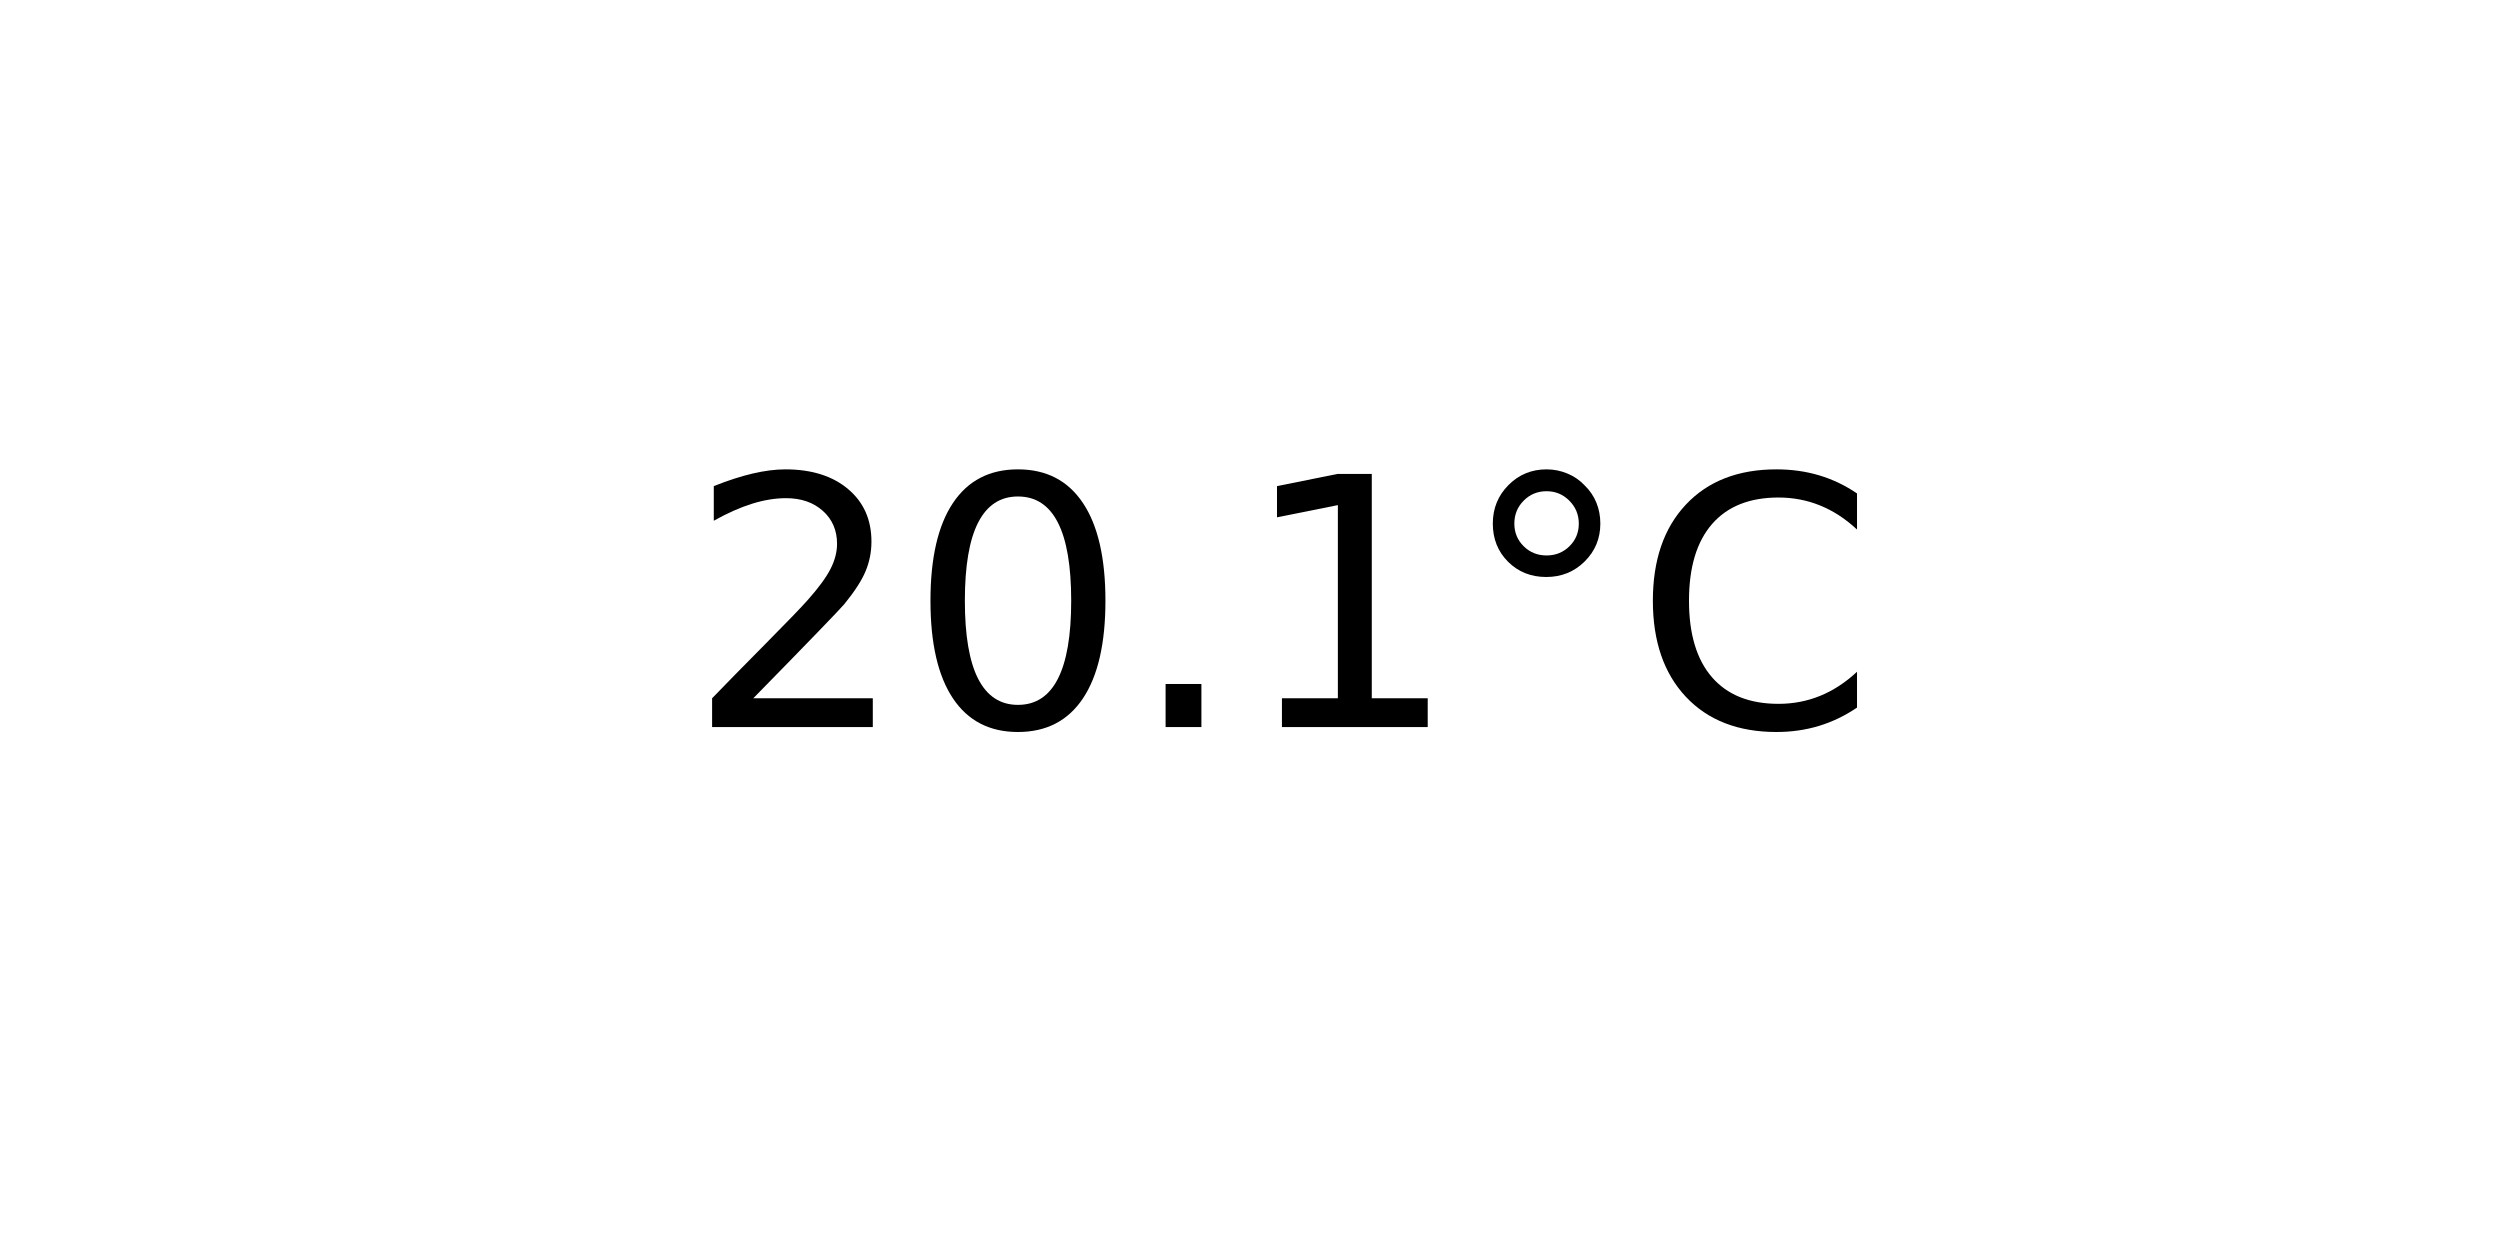
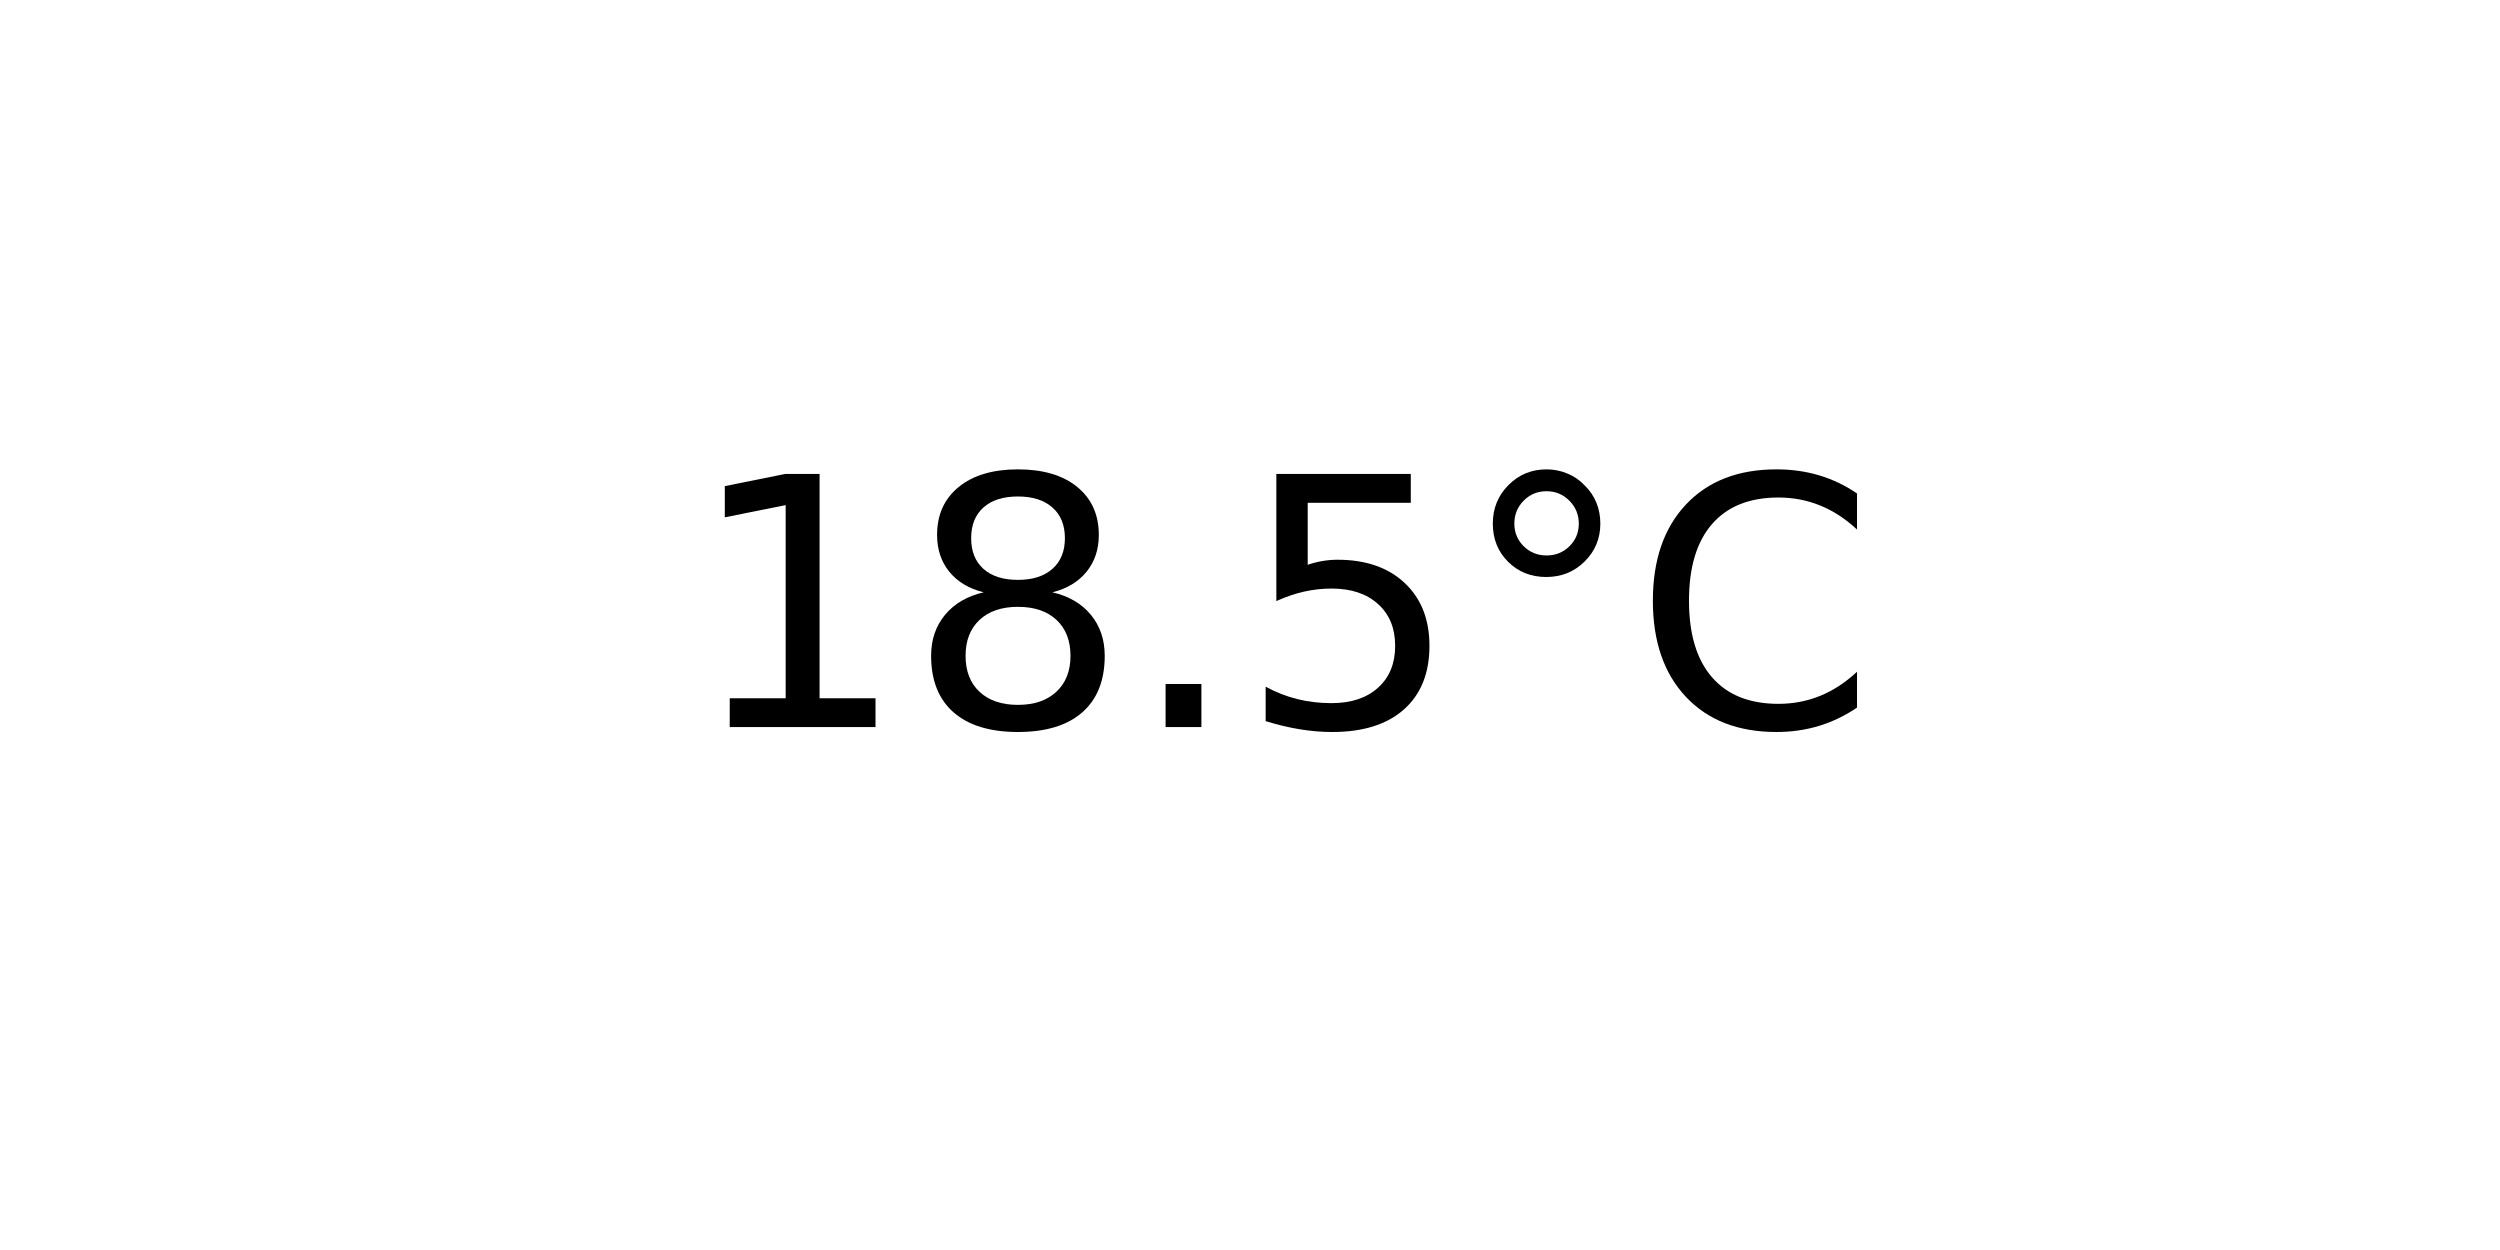
<svg xmlns="http://www.w3.org/2000/svg" xmlns:xlink="http://www.w3.org/1999/xlink" width="72pt" height="36pt" viewBox="0 0 72 36" version="1.1">
  <defs>
    <style type="text/css">*{stroke-linejoin: round; stroke-linecap: butt}</style>
  </defs>
  <g id="figure_1">
    <g id="axes_1">
      <g id="text_1">
        <g transform="translate(19.77578 20.93937) scale(0.1 -0.1)">
          <defs>
-             <path id="DejaVuSans-32" d="M 1228 531  L 3431 531  L 3431 0  L 469 0  L 469 531  Q 828 903 1448 1529  Q 2069 2156 2228 2338  Q 2531 2678 2651 2914  Q 2772 3150 2772 3378  Q 2772 3750 2511 3984  Q 2250 4219 1831 4219  Q 1534 4219 1204 4116  Q 875 4013 500 3803  L 500 4441  Q 881 4594 1212 4672  Q 1544 4750 1819 4750  Q 2544 4750 2975 4387  Q 3406 4025 3406 3419  Q 3406 3131 3298 2873  Q 3191 2616 2906 2266  Q 2828 2175 2409 1742  Q 1991 1309 1228 531  z " transform="scale(0.015625)" />
-             <path id="DejaVuSans-30" d="M 2034 4250  Q 1547 4250 1301 3770  Q 1056 3291 1056 2328  Q 1056 1369 1301 889  Q 1547 409 2034 409  Q 2525 409 2770 889  Q 3016 1369 3016 2328  Q 3016 3291 2770 3770  Q 2525 4250 2034 4250  z M 2034 4750  Q 2819 4750 3233 4129  Q 3647 3509 3647 2328  Q 3647 1150 3233 529  Q 2819 -91 2034 -91  Q 1250 -91 836 529  Q 422 1150 422 2328  Q 422 3509 836 4129  Q 1250 4750 2034 4750  z " transform="scale(0.015625)" />
+             <path id="DejaVuSans-31" d="M 794 531  L 1825 531  L 1825 4091  L 703 3866  L 703 4441  L 1819 4666  L 2450 4666  L 2450 531  L 3481 531  L 3481 0  L 794 0  L 794 531  z " transform="scale(0.015625)" />
+             <path id="DejaVuSans-38" d="M 2034 2216  Q 1584 2216 1326 1975  Q 1069 1734 1069 1313  Q 1069 891 1326 650  Q 1584 409 2034 409  Q 2484 409 2743 651  Q 3003 894 3003 1313  Q 3003 1734 2745 1975  Q 2488 2216 2034 2216  z M 1403 2484  Q 997 2584 770 2862  Q 544 3141 544 3541  Q 544 4100 942 4425  Q 1341 4750 2034 4750  Q 2731 4750 3128 4425  Q 3525 4100 3525 3541  Q 3525 3141 3298 2862  Q 3072 2584 2669 2484  Q 3125 2378 3379 2068  Q 3634 1759 3634 1313  Q 3634 634 3220 271  Q 2806 -91 2034 -91  Q 1263 -91 848 271  Q 434 634 434 1313  Q 434 1759 690 2068  Q 947 2378 1403 2484  z M 1172 3481  Q 1172 3119 1398 2916  Q 1625 2713 2034 2713  Q 2441 2713 2670 2916  Q 2900 3119 2900 3481  Q 2900 3844 2670 4047  Q 2441 4250 2034 4250  Q 1625 4250 1398 4047  Q 1172 3844 1172 3481  z " transform="scale(0.015625)" />
            <path id="DejaVuSans-2e" d="M 684 794  L 1344 794  L 1344 0  L 684 0  L 684 794  z " transform="scale(0.015625)" />
-             <path id="DejaVuSans-31" d="M 794 531  L 1825 531  L 1825 4091  L 703 3866  L 703 4441  L 1819 4666  L 2450 4666  L 2450 531  L 3481 531  L 3481 0  L 794 0  L 794 531  z " transform="scale(0.015625)" />
+             <path id="DejaVuSans-35" d="M 691 4666  L 3169 4666  L 3169 4134  L 1269 4134  L 1269 2991  Q 1406 3038 1543 3061  Q 1681 3084 1819 3084  Q 2600 3084 3056 2656  Q 3513 2228 3513 1497  Q 3513 744 3044 326  Q 2575 -91 1722 -91  Q 1428 -91 1123 -41  Q 819 9 494 109  L 494 744  Q 775 591 1075 516  Q 1375 441 1709 441  Q 2250 441 2565 725  Q 2881 1009 2881 1497  Q 2881 1984 2565 2268  Q 2250 2553 1709 2553  Q 1456 2553 1204 2497  Q 953 2441 691 2322  L 691 4666  z " transform="scale(0.015625)" />
            <path id="DejaVuSans-b0" d="M 1600 4347  Q 1350 4347 1178 4173  Q 1006 4000 1006 3750  Q 1006 3503 1178 3333  Q 1350 3163 1600 3163  Q 1850 3163 2022 3333  Q 2194 3503 2194 3750  Q 2194 3997 2020 4172  Q 1847 4347 1600 4347  z M 1600 4750  Q 1800 4750 1984 4673  Q 2169 4597 2303 4453  Q 2447 4313 2519 4134  Q 2591 3956 2591 3750  Q 2591 3338 2302 3052  Q 2013 2766 1594 2766  Q 1172 2766 890 3047  Q 609 3328 609 3750  Q 609 4169 896 4459  Q 1184 4750 1600 4750  z " transform="scale(0.015625)" />
            <path id="DejaVuSans-43" d="M 4122 4306  L 4122 3641  Q 3803 3938 3442 4084  Q 3081 4231 2675 4231  Q 1875 4231 1450 3742  Q 1025 3253 1025 2328  Q 1025 1406 1450 917  Q 1875 428 2675 428  Q 3081 428 3442 575  Q 3803 722 4122 1019  L 4122 359  Q 3791 134 3420 21  Q 3050 -91 2638 -91  Q 1578 -91 968 557  Q 359 1206 359 2328  Q 359 3453 968 4101  Q 1578 4750 2638 4750  Q 3056 4750 3426 4639  Q 3797 4528 4122 4306  z " transform="scale(0.015625)" />
          </defs>
-           <use xlink:href="#DejaVuSans-32" />
-           <use xlink:href="#DejaVuSans-30" x="63.623" />
+           <use xlink:href="#DejaVuSans-31" />
+           <use xlink:href="#DejaVuSans-38" x="63.623" />
          <use xlink:href="#DejaVuSans-2e" x="127.246" />
-           <use xlink:href="#DejaVuSans-31" x="159.033" />
+           <use xlink:href="#DejaVuSans-35" x="159.033" />
          <use xlink:href="#DejaVuSans-b0" x="222.656" />
          <use xlink:href="#DejaVuSans-43" x="272.656" />
        </g>
      </g>
    </g>
  </g>
</svg>
